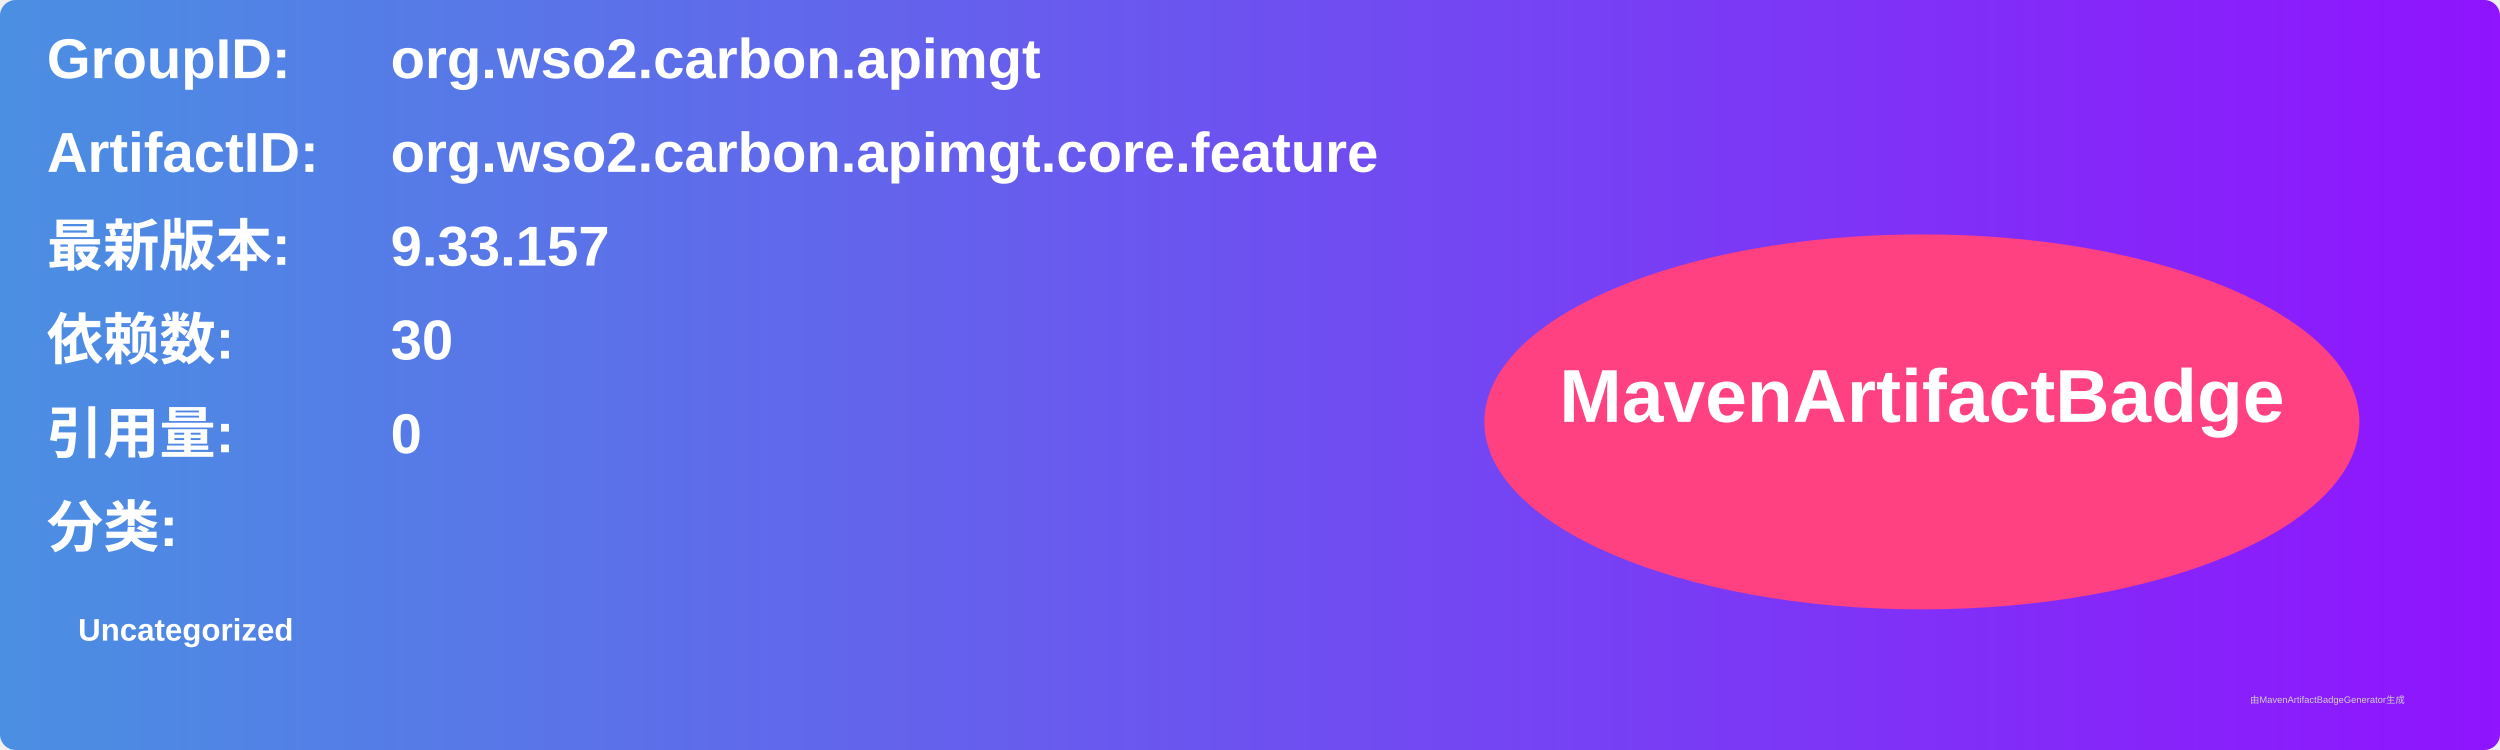
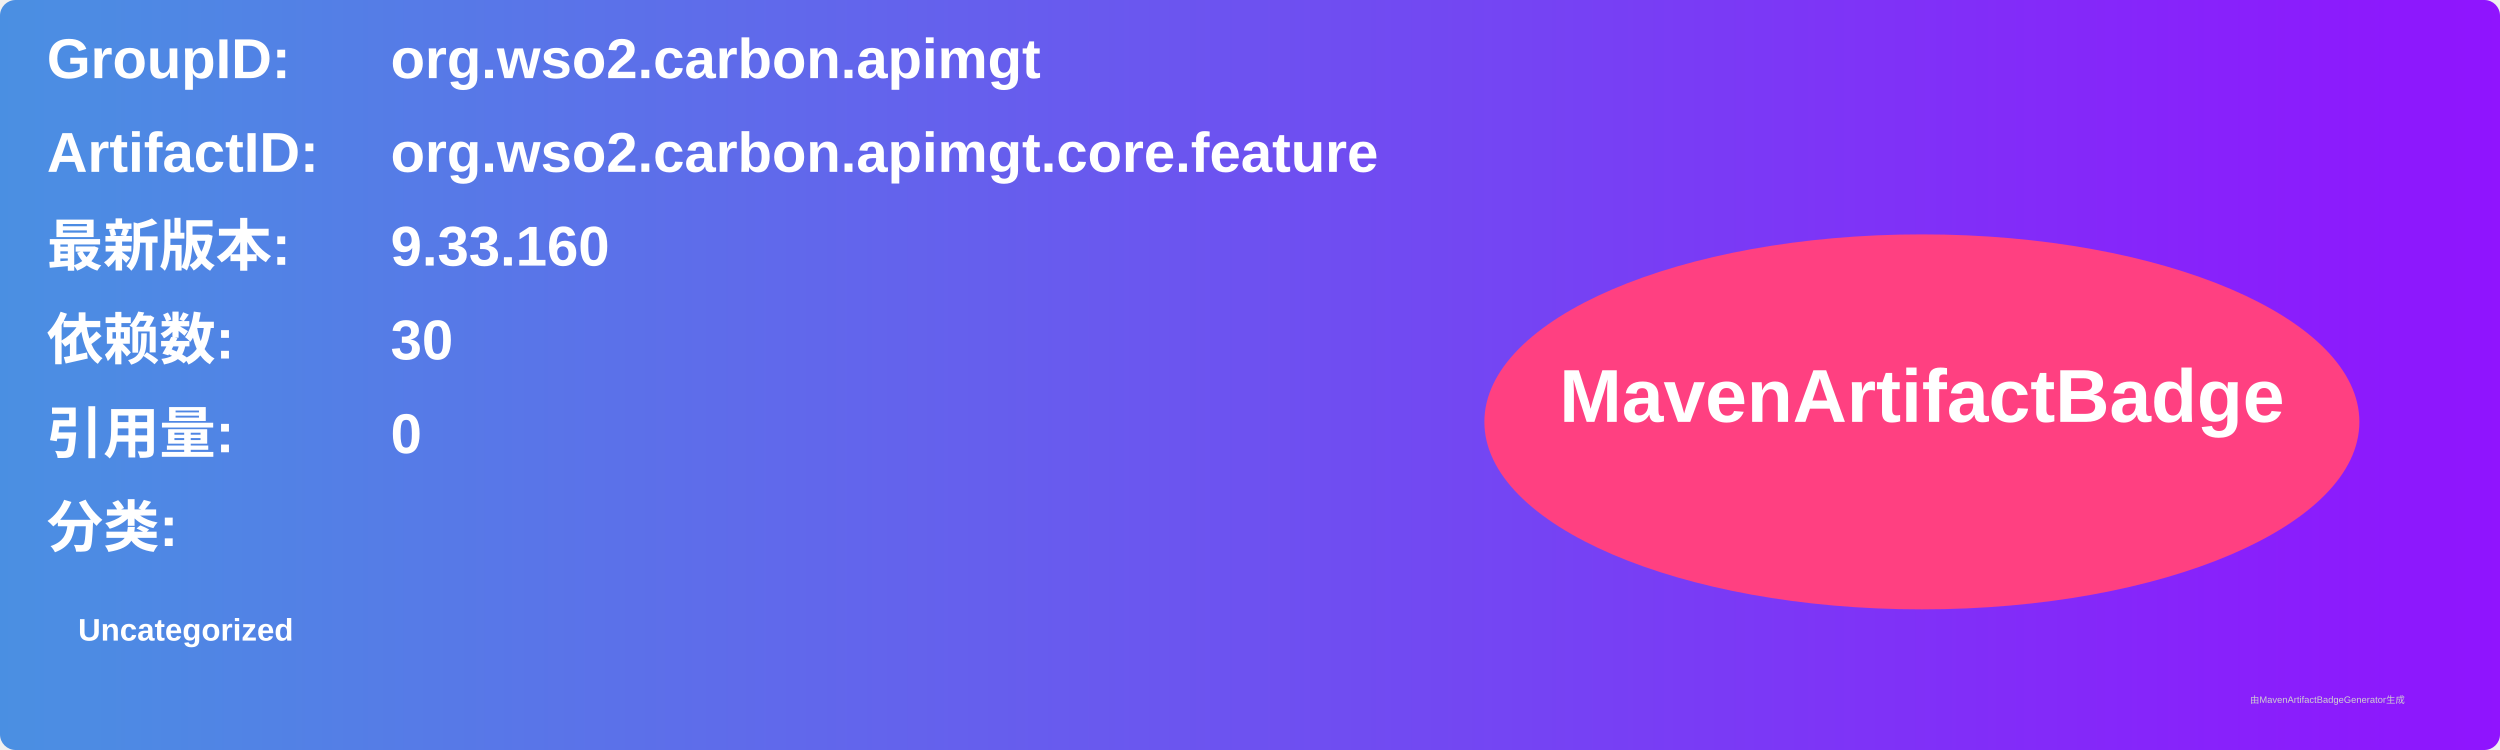
<svg xmlns="http://www.w3.org/2000/svg" width="800" height="240" viewBox="0 0 800 240">
  <linearGradient id="grad" x1="0%" y1="0%" x2="100%" y2="0%">
    <stop offset="0%" stop-color="#4a90e2" />
    <stop offset="100%" stop-color="#9013fe" />
  </linearGradient>
  <rect width="100%" height="100%" rx="5" ry="5" fill="url(#grad)" />
  <g transform="translate(15, 15)">
    <text x="0" y="10" font-family="Arial" font-size="18" fill="white" font-weight="bold" width="260">GroupID:</text>
    <text x="110" y="10" font-family="Arial" font-size="18" fill="white" font-weight="bold" width="460">org.wso2.carbon.apimgt</text>
    <text x="0" y="40" font-family="Arial" font-size="18" fill="white" font-weight="bold" width="260">ArtifactID:</text>
    <text x="110" y="40" font-family="Arial" font-size="18" fill="white" font-weight="bold" width="460">org.wso2.carbon.apimgt.core.feature</text>
    <text x="0" y="70" font-family="Arial" font-size="18" fill="white" font-weight="bold">最新版本:</text>
    <text x="110" y="70" font-family="Arial" font-size="18" fill="white" font-weight="bold">
-       <tspan font-weight="bold">9.33.157</tspan>
+       <tspan font-weight="bold">9.33.160</tspan>
    </text>
    <text x="0" y="100" font-family="Arial" font-size="18" fill="white" font-weight="bold">依赖数: </text>
    <text x="110" y="100" font-family="Arial" font-size="18" fill="white">
      <tspan font-weight="bold">30</tspan>
    </text>
    <text x="0" y="130" font-family="Arial" font-size="18" fill="white" font-weight="bold">引用量: </text>
    <text x="110" y="130" font-family="Arial" font-size="18" fill="white">
      <tspan font-weight="bold">0</tspan>
    </text>
    <text x="0" y="160" font-family="Arial" font-size="18" fill="white" font-weight="bold">分类:</text>
    <text x="10" y="190" font-family="Arial" font-size="10" fill="white">
      <tspan font-weight="bold">Uncategorized</tspan>
    </text>
    <ellipse cx="600" cy="120" rx="140" ry="60" fill="#ff4081" />
    <text x="600" y="120" text-anchor="middle" font-family="Arial" font-size="24" fill="white" font-weight="bold">MavenArtifactBadge</text>
  </g>
  <text x="720" y="225" font-family="Arial" font-size="3" fill="#d0d0d0">由MavenArtifactBadgeGenerator生成</text>
</svg>
